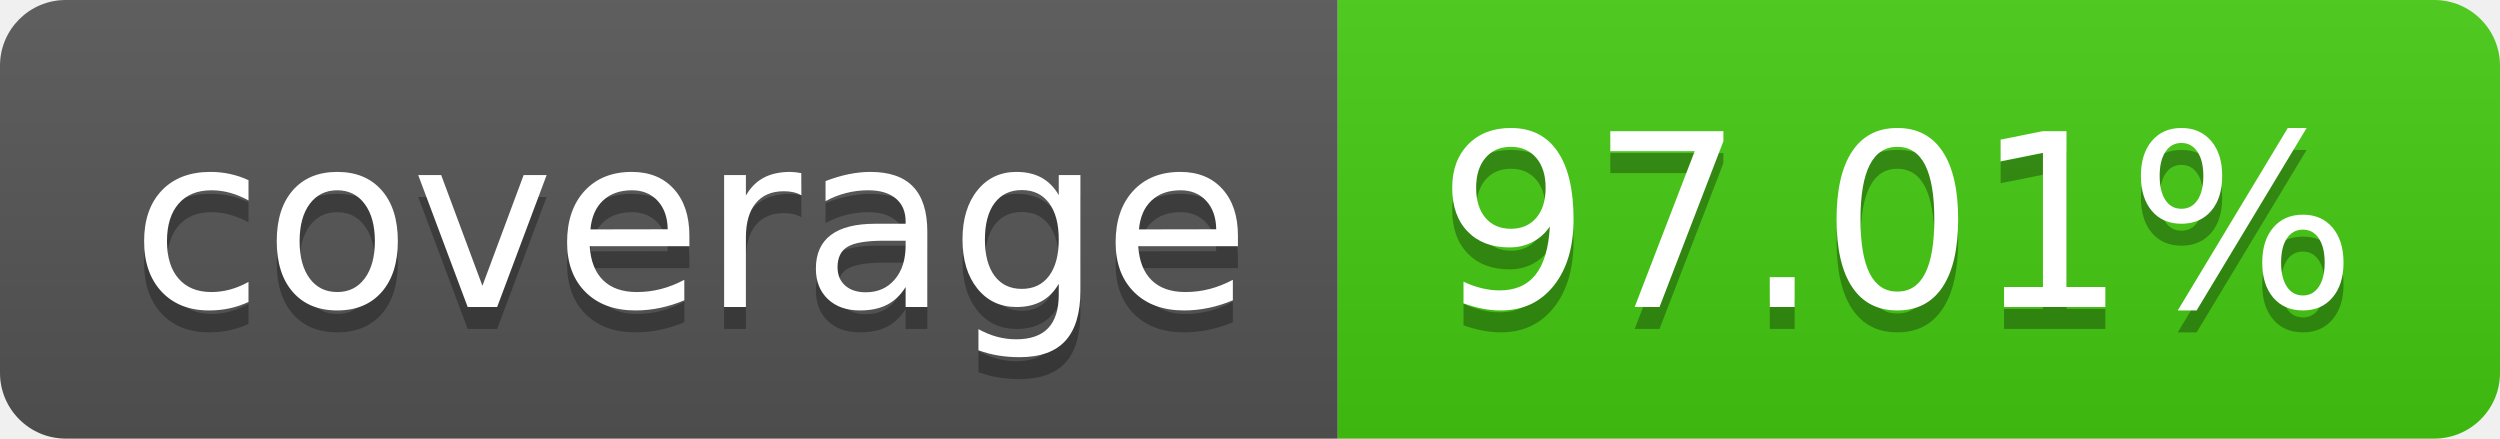
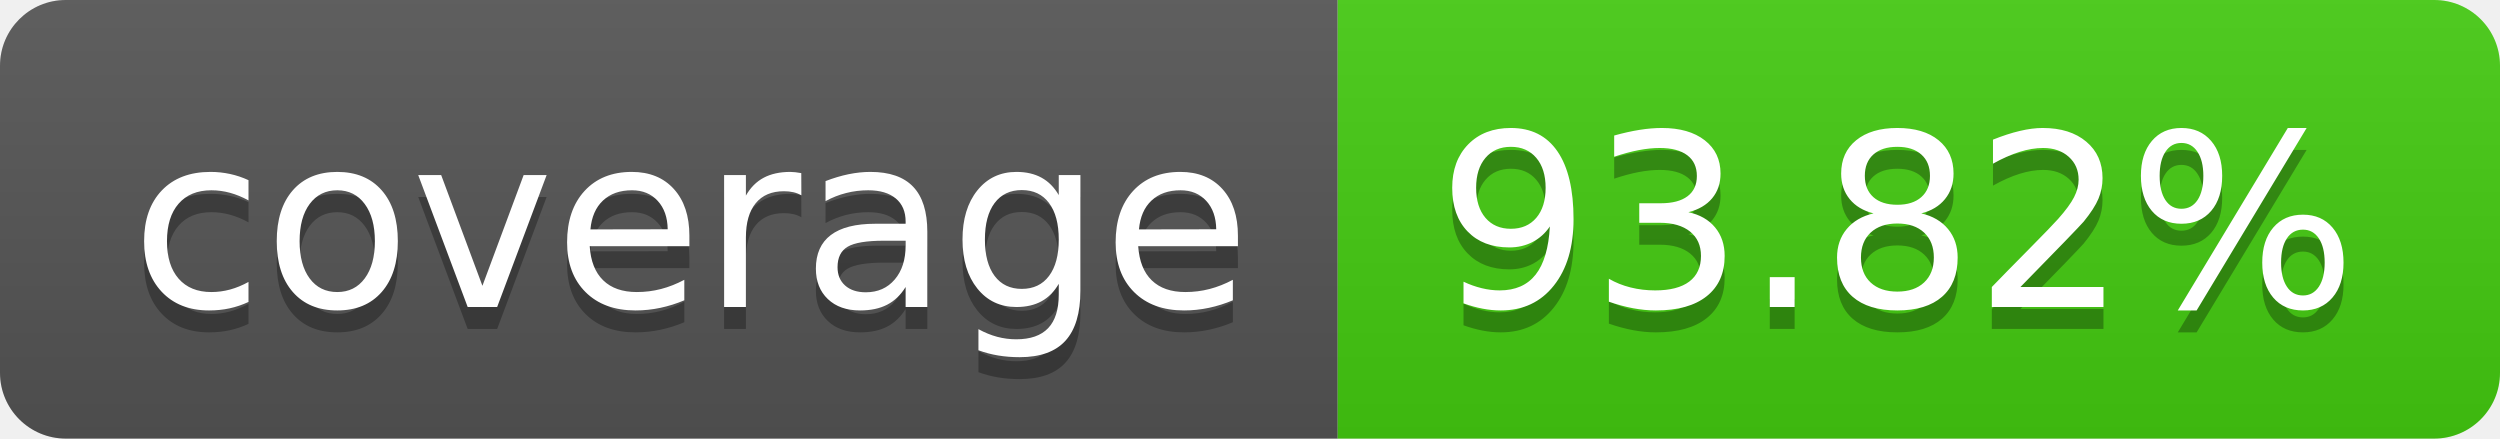
- <svg xmlns="http://www.w3.org/2000/svg" width="114" height="20" role="img" aria-label="coverage: 97.01%">
+ <svg xmlns="http://www.w3.org/2000/svg" width="114" height="20" role="img" aria-label="coverage: 93.82%">
  <linearGradient id="s" x2="0" y2="100%">
    <stop offset="0" stop-color="#bbb" stop-opacity=".1" />
    <stop offset="1" stop-opacity=".1" />
  </linearGradient>
  <clipPath id="r">
    <rect width="114" height="20" rx="3" fill="#fff" />
  </clipPath>
  <g clip-path="url(#r)">
    <rect width="61" height="20" fill="#555" />
    <rect x="61" width="53" height="20" fill="#4c1" />
    <rect width="114" height="20" fill="url(#s)" />
  </g>
  <g fill="#fff" text-anchor="middle" font-family="Verdana,Geneva,DejaVu Sans,sans-serif" text-rendering="geometricPrecision" font-size="110">
    <text aria-hidden="true" x="315" y="150" fill="#010101" fill-opacity=".3" transform="scale(.1)" textLength="510">coverage</text>
    <text x="315" y="140" transform="scale(.1)" fill="#fff" textLength="510">coverage</text>
-     <text aria-hidden="true" x="865" y="150" fill="#010101" fill-opacity=".3" transform="scale(.1)" textLength="430">97.01%</text>
-     <text x="865" y="140" transform="scale(.1)" fill="#fff" textLength="430">97.01%</text>
+     <text aria-hidden="true" x="865" y="150" fill="#010101" fill-opacity=".3" transform="scale(.1)" textLength="430">93.82%</text>
+     <text x="865" y="140" transform="scale(.1)" fill="#fff" textLength="430">93.82%</text>
  </g>
</svg>
